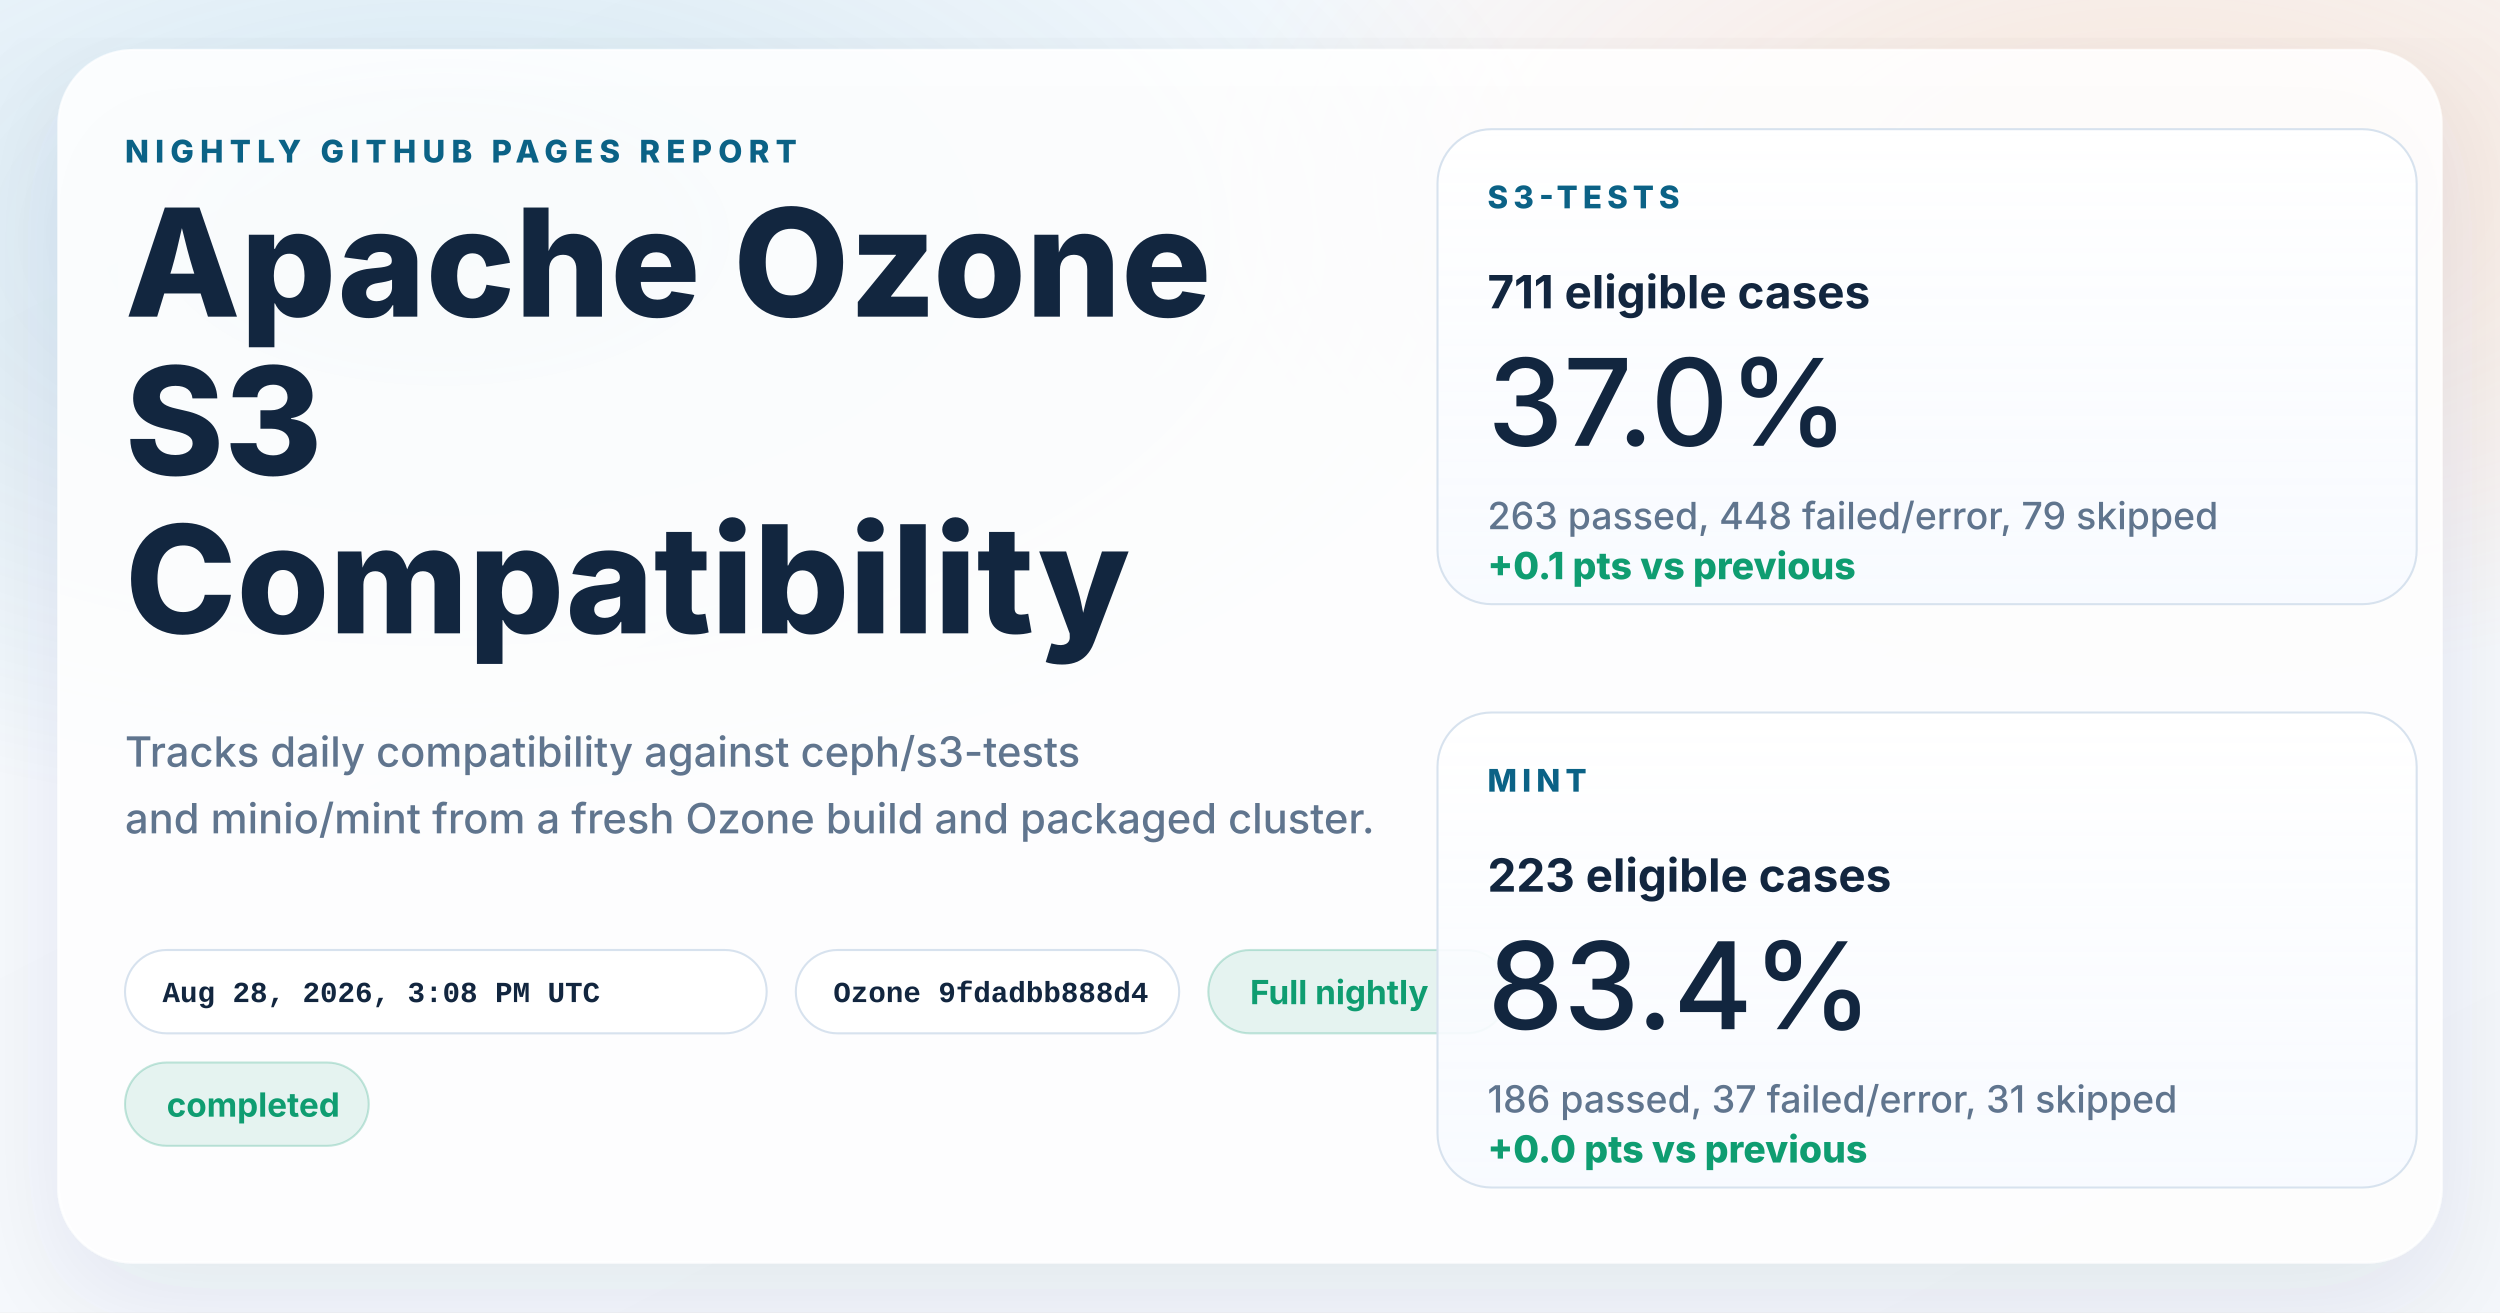
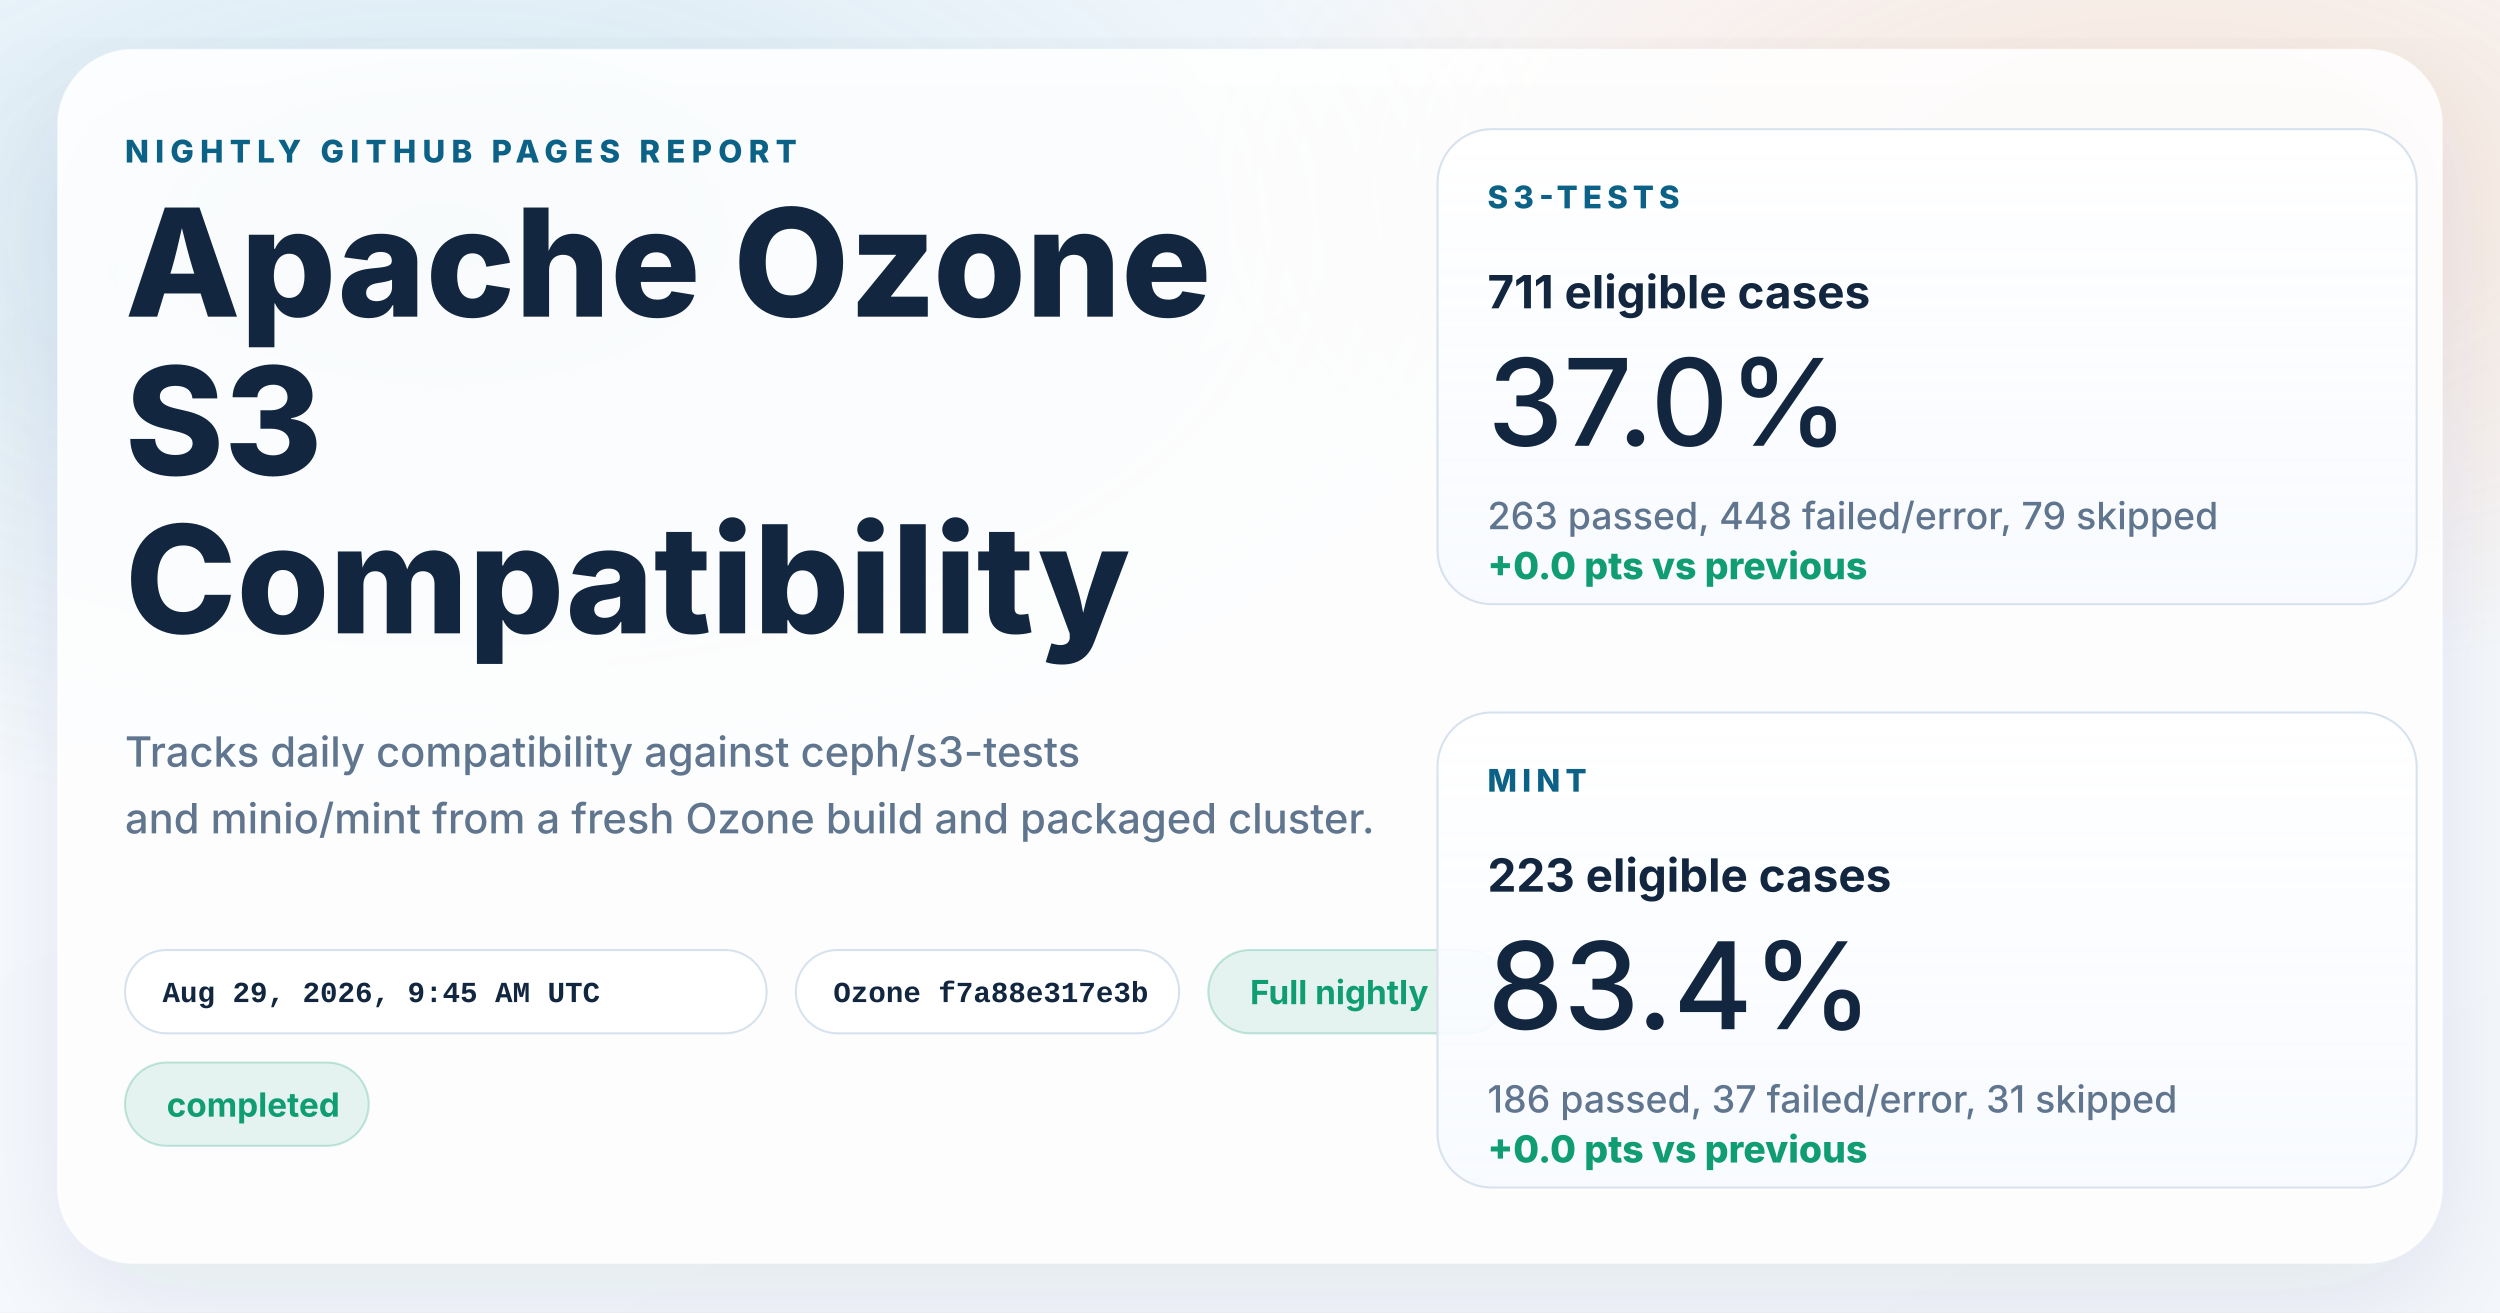
<svg xmlns="http://www.w3.org/2000/svg" width="1200" height="630" viewBox="0 0 1200 630" role="img" aria-labelledby="title desc">
  <defs>
    <linearGradient id="page" x1="0%" y1="0%" x2="100%" y2="100%">
      <stop offset="0%" stop-color="#f8fbff" />
      <stop offset="100%" stop-color="#f4f7fb" />
    </linearGradient>
    <radialGradient id="glowBlue" cx="18%" cy="18%" r="45%">
      <stop offset="0%" stop-color="#0d7fab" stop-opacity="0.16" />
      <stop offset="100%" stop-color="#0d7fab" stop-opacity="0" />
    </radialGradient>
    <radialGradient id="glowWarm" cx="86%" cy="14%" r="38%">
      <stop offset="0%" stop-color="#ff8a3d" stop-opacity="0.18" />
      <stop offset="100%" stop-color="#ff8a3d" stop-opacity="0" />
    </radialGradient>
    <linearGradient id="card" x1="0%" y1="0%" x2="0%" y2="100%">
      <stop offset="0%" stop-color="#ffffff" stop-opacity="0.96" />
      <stop offset="100%" stop-color="#f7faff" stop-opacity="0.88" />
    </linearGradient>
    <filter id="shadow" x="-10%" y="-10%" width="120%" height="120%">
      <feDropShadow dx="0" dy="18" stdDeviation="28" flood-color="#102d4c" flood-opacity="0.10" />
    </filter>
  </defs>
  <rect width="1200" height="630" fill="url(#page)" />
  <rect width="1200" height="630" fill="url(#glowBlue)" />
  <rect width="1200" height="630" fill="url(#glowWarm)" />
  <g filter="url(#shadow)">
    <rect x="28" y="24" width="1144" height="582" rx="36" fill="#ffffff" fill-opacity="0.86" stroke="#ffffff" stroke-opacity="0.75" />
  </g>
  <g font-family="system-ui, -apple-system, BlinkMacSystemFont, 'Segoe UI', sans-serif" fill="#12263f">
    <text x="60" y="78" font-size="15" font-weight="800" letter-spacing="3" fill="#0b6286">NIGHTLY GITHUB PAGES REPORT</text>
    <text x="60" y="152" font-size="72" font-weight="800">Apache Ozone</text>
    <text x="60" y="228" font-size="72" font-weight="800">S3</text>
    <text x="60" y="304" font-size="72" font-weight="800">Compatibility</text>
    <text x="60" y="368" font-size="20" font-weight="500" fill="#60758e">Tracks daily compatibility against ceph/s3-tests</text>
    <text x="60" y="400" font-size="20" font-weight="500" fill="#60758e">and minio/mint from a fresh Ozone build and packaged cluster.</text>
  </g>
  <g font-family="'SFMono-Regular', Consolas, 'Liberation Mono', monospace" font-size="14" font-weight="600">
    <g transform="translate(60 456)">
      <rect width="308" height="40" rx="20" fill="#ffffff" fill-opacity="0.94" stroke="#d7e2ee" />
-       <text x="18" y="25" fill="#12263f">Aug 28, 2026, 3:08 PM UTC</text>
+       <text x="18" y="25" fill="#12263f">Aug 29, 2026, 9:45 AM UTC</text>
    </g>
    <g transform="translate(382 456)">
      <rect width="184" height="40" rx="20" fill="#ffffff" fill-opacity="0.94" stroke="#d7e2ee" />
-       <text x="18" y="25" fill="#12263f">Ozone 9fdadbb888d4</text>
+       <text x="18" y="25" fill="#12263f">Ozone f7a88e317e3b</text>
    </g>
  </g>
  <g font-family="system-ui, -apple-system, BlinkMacSystemFont, 'Segoe UI', sans-serif" font-size="16" font-weight="700">
    <g transform="translate(580 456)">
      <rect width="144" height="40" rx="20" fill="#0f9d71" fill-opacity="0.10" stroke="#0f9d71" stroke-opacity="0.24" />
      <text x="20" y="26" fill="#0f9d71">Full nightly</text>
    </g>
    <g transform="translate(60 510)">
      <rect width="117" height="40" rx="20" fill="#0f9d71" fill-opacity="0.10" stroke="#0f9d71" stroke-opacity="0.24" />
      <text x="20" y="26" fill="#0f9d71">completed</text>
    </g>
  </g>
  <g font-family="system-ui, -apple-system, BlinkMacSystemFont, 'Segoe UI', sans-serif" fill="#12263f">
    <g transform="translate(690 62)">
      <rect width="470" height="228" rx="26" fill="url(#card)" stroke="#d7e2ee" />
      <text x="24" y="38" font-size="15" font-weight="800" letter-spacing="2.5" fill="#0b6286">S3-TESTS</text>
      <text x="24" y="86" font-size="22" font-weight="700">711 eligible cases</text>
      <text x="24" y="152" font-size="58" font-weight="500">37.0%</text>
      <text x="24" y="192" font-size="18" font-weight="500" fill="#60758e">263 passed, 448 failed/error, 79 skipped</text>
-       <text x="24" y="216" font-size="18" font-weight="800" fill="#0f9d71">+0.1 pts vs previous</text>
+       <text x="24" y="216" font-size="18" font-weight="800" fill="#0f9d71">+0.0 pts vs previous</text>
    </g>
    <g transform="translate(690 342)">
      <rect width="470" height="228" rx="26" fill="url(#card)" stroke="#d7e2ee" />
      <text x="24" y="38" font-size="15" font-weight="800" letter-spacing="2.5" fill="#0b6286">MINT</text>
      <text x="24" y="86" font-size="22" font-weight="700">223 eligible cases</text>
      <text x="24" y="152" font-size="58" font-weight="500">83.4%</text>
      <text x="24" y="192" font-size="18" font-weight="500" fill="#60758e">186 passed, 37 failed/error, 31 skipped</text>
      <text x="24" y="216" font-size="18" font-weight="800" fill="#0f9d71">+0.0 pts vs previous</text>
    </g>
  </g>
</svg>
